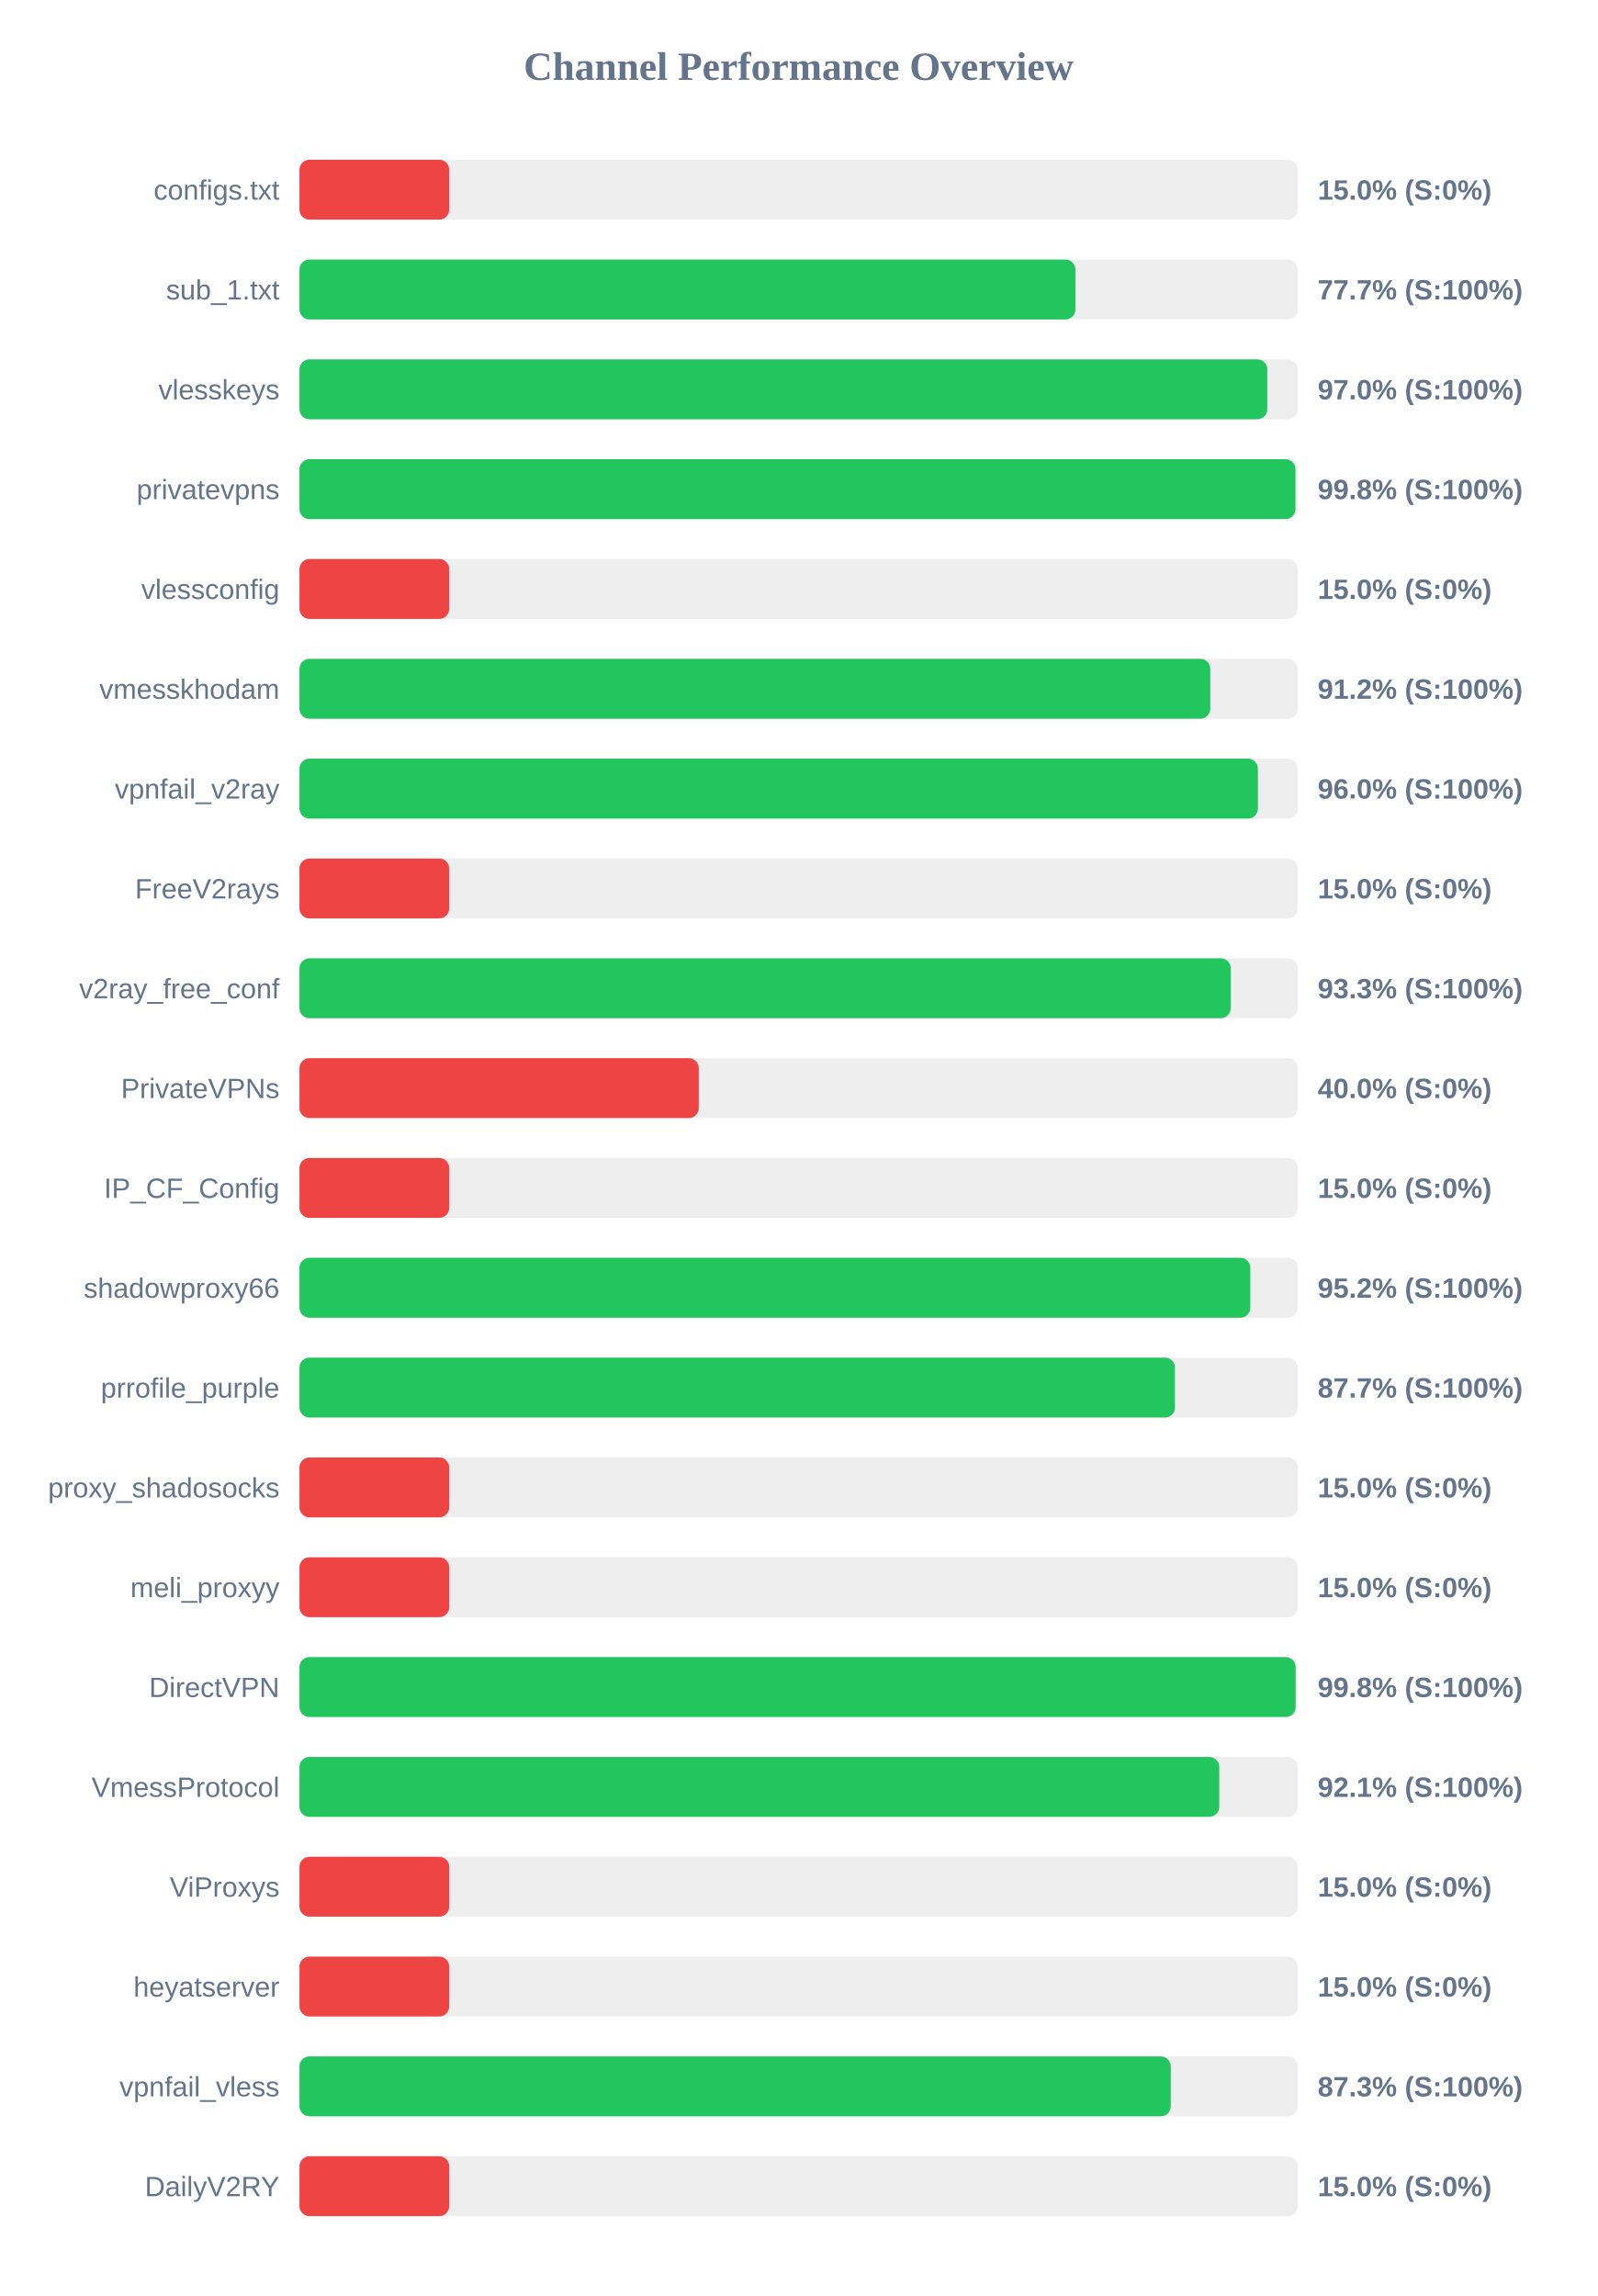
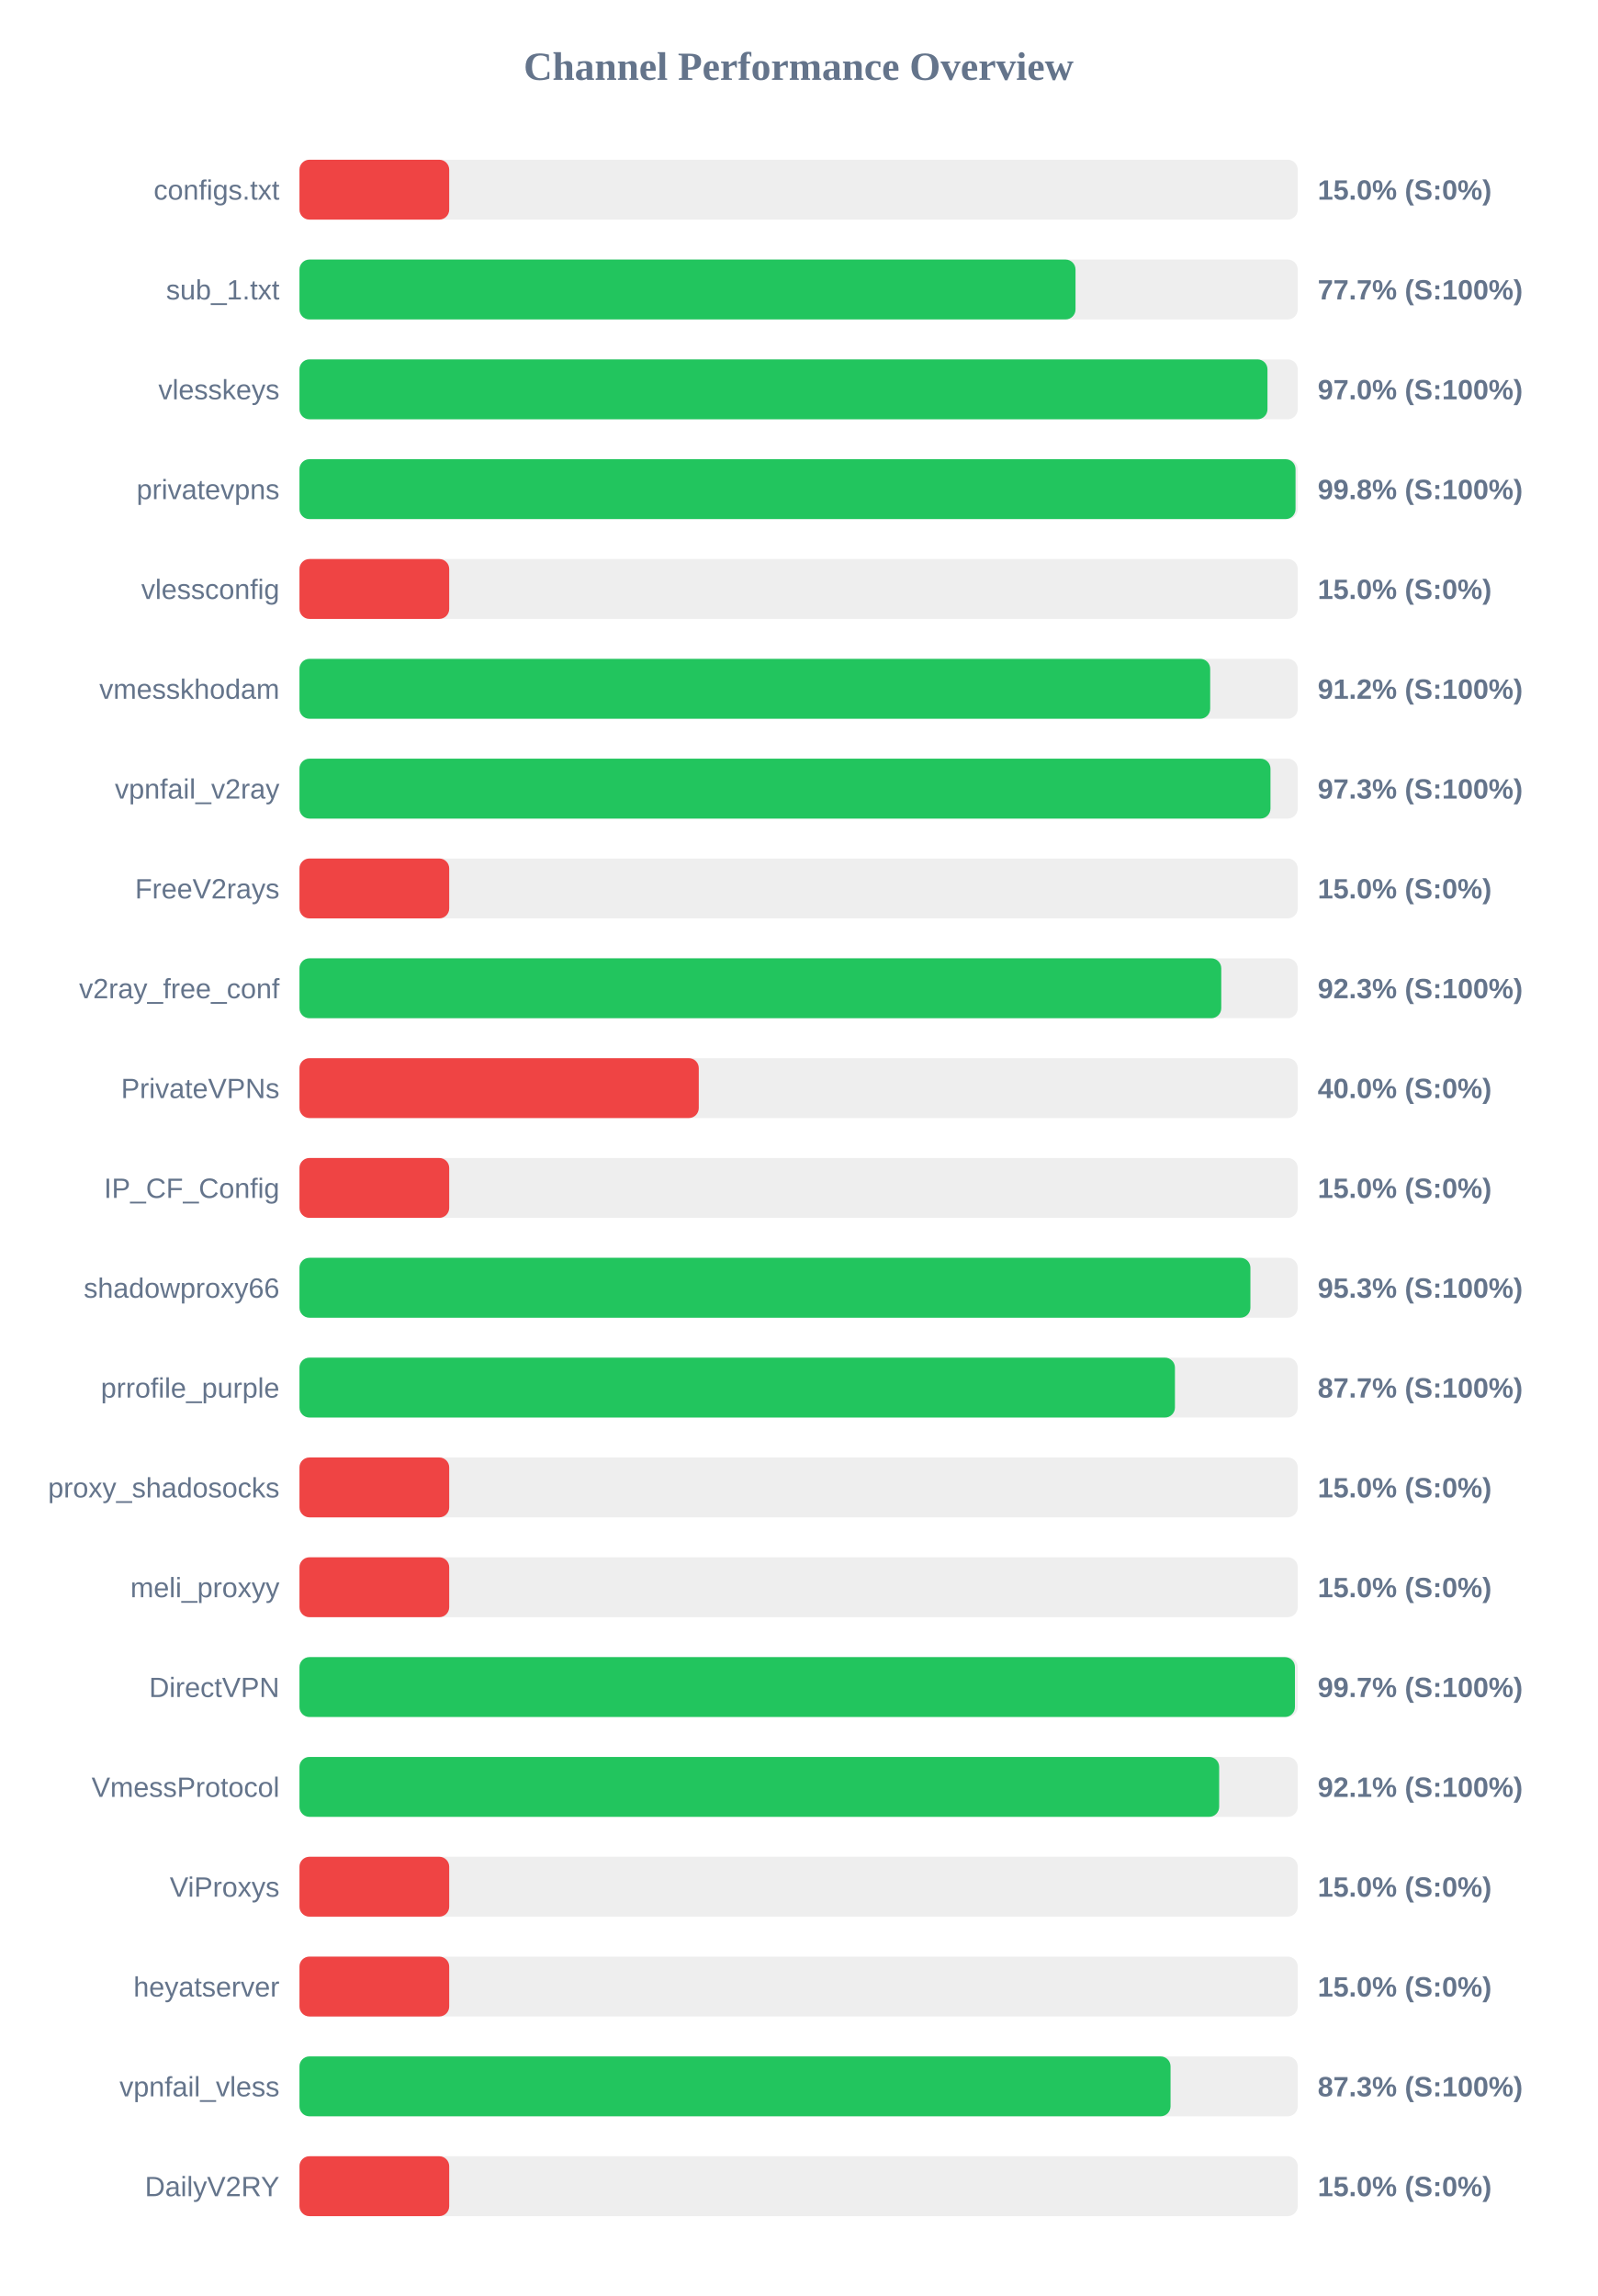
<svg xmlns="http://www.w3.org/2000/svg" width="800" height="1150" version="1.1">
  <style>
        .row { font: 14px Arial; fill: #64748b; }
        .score { font: bold 14px Arial; fill: #64748b; }
    </style>
  <text x="400" y="40" text-anchor="middle" font-size="20px" font-weight="bold" fill="#64748b">Channel Performance Overview</text>
  <rect x="150" y="80" width="500" height="30" fill="#eee" rx="5" />
  <rect x="150" y="80" width="75.0" height="30" fill="#ef4444" rx="5" />
  <text x="140" y="100" text-anchor="end" class="row">configs.txt</text>
  <text x="660" y="100" text-anchor="start" class="score">15.0% (S:0%)</text>
  <rect x="150" y="130" width="500" height="30" fill="#eee" rx="5" />
-   <rect x="150" y="130" width="388.65" height="30" fill="#22c55e" rx="5" />
+   <rect x="150" y="130" width="388.7" height="30" fill="#22c55e" rx="5" />
  <text x="140" y="150" text-anchor="end" class="row">sub_1.txt</text>
  <text x="660" y="150" text-anchor="start" class="score">77.7% (S:100%)</text>
  <rect x="150" y="180" width="500" height="30" fill="#eee" rx="5" />
-   <rect x="150" y="180" width="484.75" height="30" fill="#22c55e" rx="5" />
+   <rect x="150" y="180" width="484.85" height="30" fill="#22c55e" rx="5" />
  <text x="140" y="200" text-anchor="end" class="row">vlesskeys</text>
  <text x="660" y="200" text-anchor="start" class="score">97.0% (S:100%)</text>
  <rect x="150" y="230" width="500" height="30" fill="#eee" rx="5" />
-   <rect x="150" y="230" width="498.85" height="30" fill="#22c55e" rx="5" />
+   <rect x="150" y="230" width="498.9" height="30" fill="#22c55e" rx="5" />
  <text x="140" y="250" text-anchor="end" class="row">privatevpns</text>
  <text x="660" y="250" text-anchor="start" class="score">99.8% (S:100%)</text>
  <rect x="150" y="280" width="500" height="30" fill="#eee" rx="5" />
  <rect x="150" y="280" width="75.0" height="30" fill="#ef4444" rx="5" />
  <text x="140" y="300" text-anchor="end" class="row">vlessconfig</text>
  <text x="660" y="300" text-anchor="start" class="score">15.0% (S:0%)</text>
  <rect x="150" y="330" width="500" height="30" fill="#eee" rx="5" />
-   <rect x="150" y="330" width="456.2" height="30" fill="#22c55e" rx="5" />
+   <rect x="150" y="330" width="456.15" height="30" fill="#22c55e" rx="5" />
  <text x="140" y="350" text-anchor="end" class="row">vmesskhodam</text>
  <text x="660" y="350" text-anchor="start" class="score">91.2% (S:100%)</text>
  <rect x="150" y="380" width="500" height="30" fill="#eee" rx="5" />
-   <rect x="150" y="380" width="480.05" height="30" fill="#22c55e" rx="5" />
+   <rect x="150" y="380" width="486.35" height="30" fill="#22c55e" rx="5" />
  <text x="140" y="400" text-anchor="end" class="row">vpnfail_v2ray</text>
-   <text x="660" y="400" text-anchor="start" class="score">96.0% (S:100%)</text>
+   <text x="660" y="400" text-anchor="start" class="score">97.3% (S:100%)</text>
  <rect x="150" y="430" width="500" height="30" fill="#eee" rx="5" />
  <rect x="150" y="430" width="75.0" height="30" fill="#ef4444" rx="5" />
  <text x="140" y="450" text-anchor="end" class="row">FreeV2rays</text>
  <text x="660" y="450" text-anchor="start" class="score">15.0% (S:0%)</text>
  <rect x="150" y="480" width="500" height="30" fill="#eee" rx="5" />
-   <rect x="150" y="480" width="466.45" height="30" fill="#22c55e" rx="5" />
+   <rect x="150" y="480" width="461.7" height="30" fill="#22c55e" rx="5" />
  <text x="140" y="500" text-anchor="end" class="row">v2ray_free_conf</text>
-   <text x="660" y="500" text-anchor="start" class="score">93.3% (S:100%)</text>
+   <text x="660" y="500" text-anchor="start" class="score">92.3% (S:100%)</text>
  <rect x="150" y="530" width="500" height="30" fill="#eee" rx="5" />
  <rect x="150" y="530" width="200.0" height="30" fill="#ef4444" rx="5" />
  <text x="140" y="550" text-anchor="end" class="row">PrivateVPNs</text>
  <text x="660" y="550" text-anchor="start" class="score">40.0% (S:0%)</text>
  <rect x="150" y="580" width="500" height="30" fill="#eee" rx="5" />
  <rect x="150" y="580" width="75.0" height="30" fill="#ef4444" rx="5" />
  <text x="140" y="600" text-anchor="end" class="row">IP_CF_Config</text>
  <text x="660" y="600" text-anchor="start" class="score">15.0% (S:0%)</text>
  <rect x="150" y="630" width="500" height="30" fill="#eee" rx="5" />
-   <rect x="150" y="630" width="476.25" height="30" fill="#22c55e" rx="5" />
+   <rect x="150" y="630" width="476.3" height="30" fill="#22c55e" rx="5" />
  <text x="140" y="650" text-anchor="end" class="row">shadowproxy66</text>
-   <text x="660" y="650" text-anchor="start" class="score">95.2% (S:100%)</text>
+   <text x="660" y="650" text-anchor="start" class="score">95.3% (S:100%)</text>
  <rect x="150" y="680" width="500" height="30" fill="#eee" rx="5" />
  <rect x="150" y="680" width="438.5" height="30" fill="#22c55e" rx="5" />
  <text x="140" y="700" text-anchor="end" class="row">prrofile_purple</text>
  <text x="660" y="700" text-anchor="start" class="score">87.7% (S:100%)</text>
  <rect x="150" y="730" width="500" height="30" fill="#eee" rx="5" />
  <rect x="150" y="730" width="75.0" height="30" fill="#ef4444" rx="5" />
  <text x="140" y="750" text-anchor="end" class="row">proxy_shadosocks</text>
  <text x="660" y="750" text-anchor="start" class="score">15.0% (S:0%)</text>
  <rect x="150" y="780" width="500" height="30" fill="#eee" rx="5" />
  <rect x="150" y="780" width="75.0" height="30" fill="#ef4444" rx="5" />
  <text x="140" y="800" text-anchor="end" class="row">meli_proxyy</text>
  <text x="660" y="800" text-anchor="start" class="score">15.0% (S:0%)</text>
  <rect x="150" y="830" width="500" height="30" fill="#eee" rx="5" />
-   <rect x="150" y="830" width="498.95" height="30" fill="#22c55e" rx="5" />
+   <rect x="150" y="830" width="498.6" height="30" fill="#22c55e" rx="5" />
  <text x="140" y="850" text-anchor="end" class="row">DirectVPN</text>
-   <text x="660" y="850" text-anchor="start" class="score">99.8% (S:100%)</text>
+   <text x="660" y="850" text-anchor="start" class="score">99.7% (S:100%)</text>
  <rect x="150" y="880" width="500" height="30" fill="#eee" rx="5" />
-   <rect x="150" y="880" width="460.7" height="30" fill="#22c55e" rx="5" />
+   <rect x="150" y="880" width="460.65" height="30" fill="#22c55e" rx="5" />
  <text x="140" y="900" text-anchor="end" class="row">VmessProtocol</text>
  <text x="660" y="900" text-anchor="start" class="score">92.1% (S:100%)</text>
  <rect x="150" y="930" width="500" height="30" fill="#eee" rx="5" />
  <rect x="150" y="930" width="75.0" height="30" fill="#ef4444" rx="5" />
  <text x="140" y="950" text-anchor="end" class="row">ViProxys</text>
  <text x="660" y="950" text-anchor="start" class="score">15.0% (S:0%)</text>
  <rect x="150" y="980" width="500" height="30" fill="#eee" rx="5" />
  <rect x="150" y="980" width="75.0" height="30" fill="#ef4444" rx="5" />
  <text x="140" y="1000" text-anchor="end" class="row">heyatserver</text>
  <text x="660" y="1000" text-anchor="start" class="score">15.0% (S:0%)</text>
  <rect x="150" y="1030" width="500" height="30" fill="#eee" rx="5" />
-   <rect x="150" y="1030" width="436.4" height="30" fill="#22c55e" rx="5" />
+   <rect x="150" y="1030" width="436.3" height="30" fill="#22c55e" rx="5" />
  <text x="140" y="1050" text-anchor="end" class="row">vpnfail_vless</text>
  <text x="660" y="1050" text-anchor="start" class="score">87.3% (S:100%)</text>
  <rect x="150" y="1080" width="500" height="30" fill="#eee" rx="5" />
  <rect x="150" y="1080" width="75.0" height="30" fill="#ef4444" rx="5" />
  <text x="140" y="1100" text-anchor="end" class="row">DailyV2RY</text>
  <text x="660" y="1100" text-anchor="start" class="score">15.0% (S:0%)</text>
</svg>
